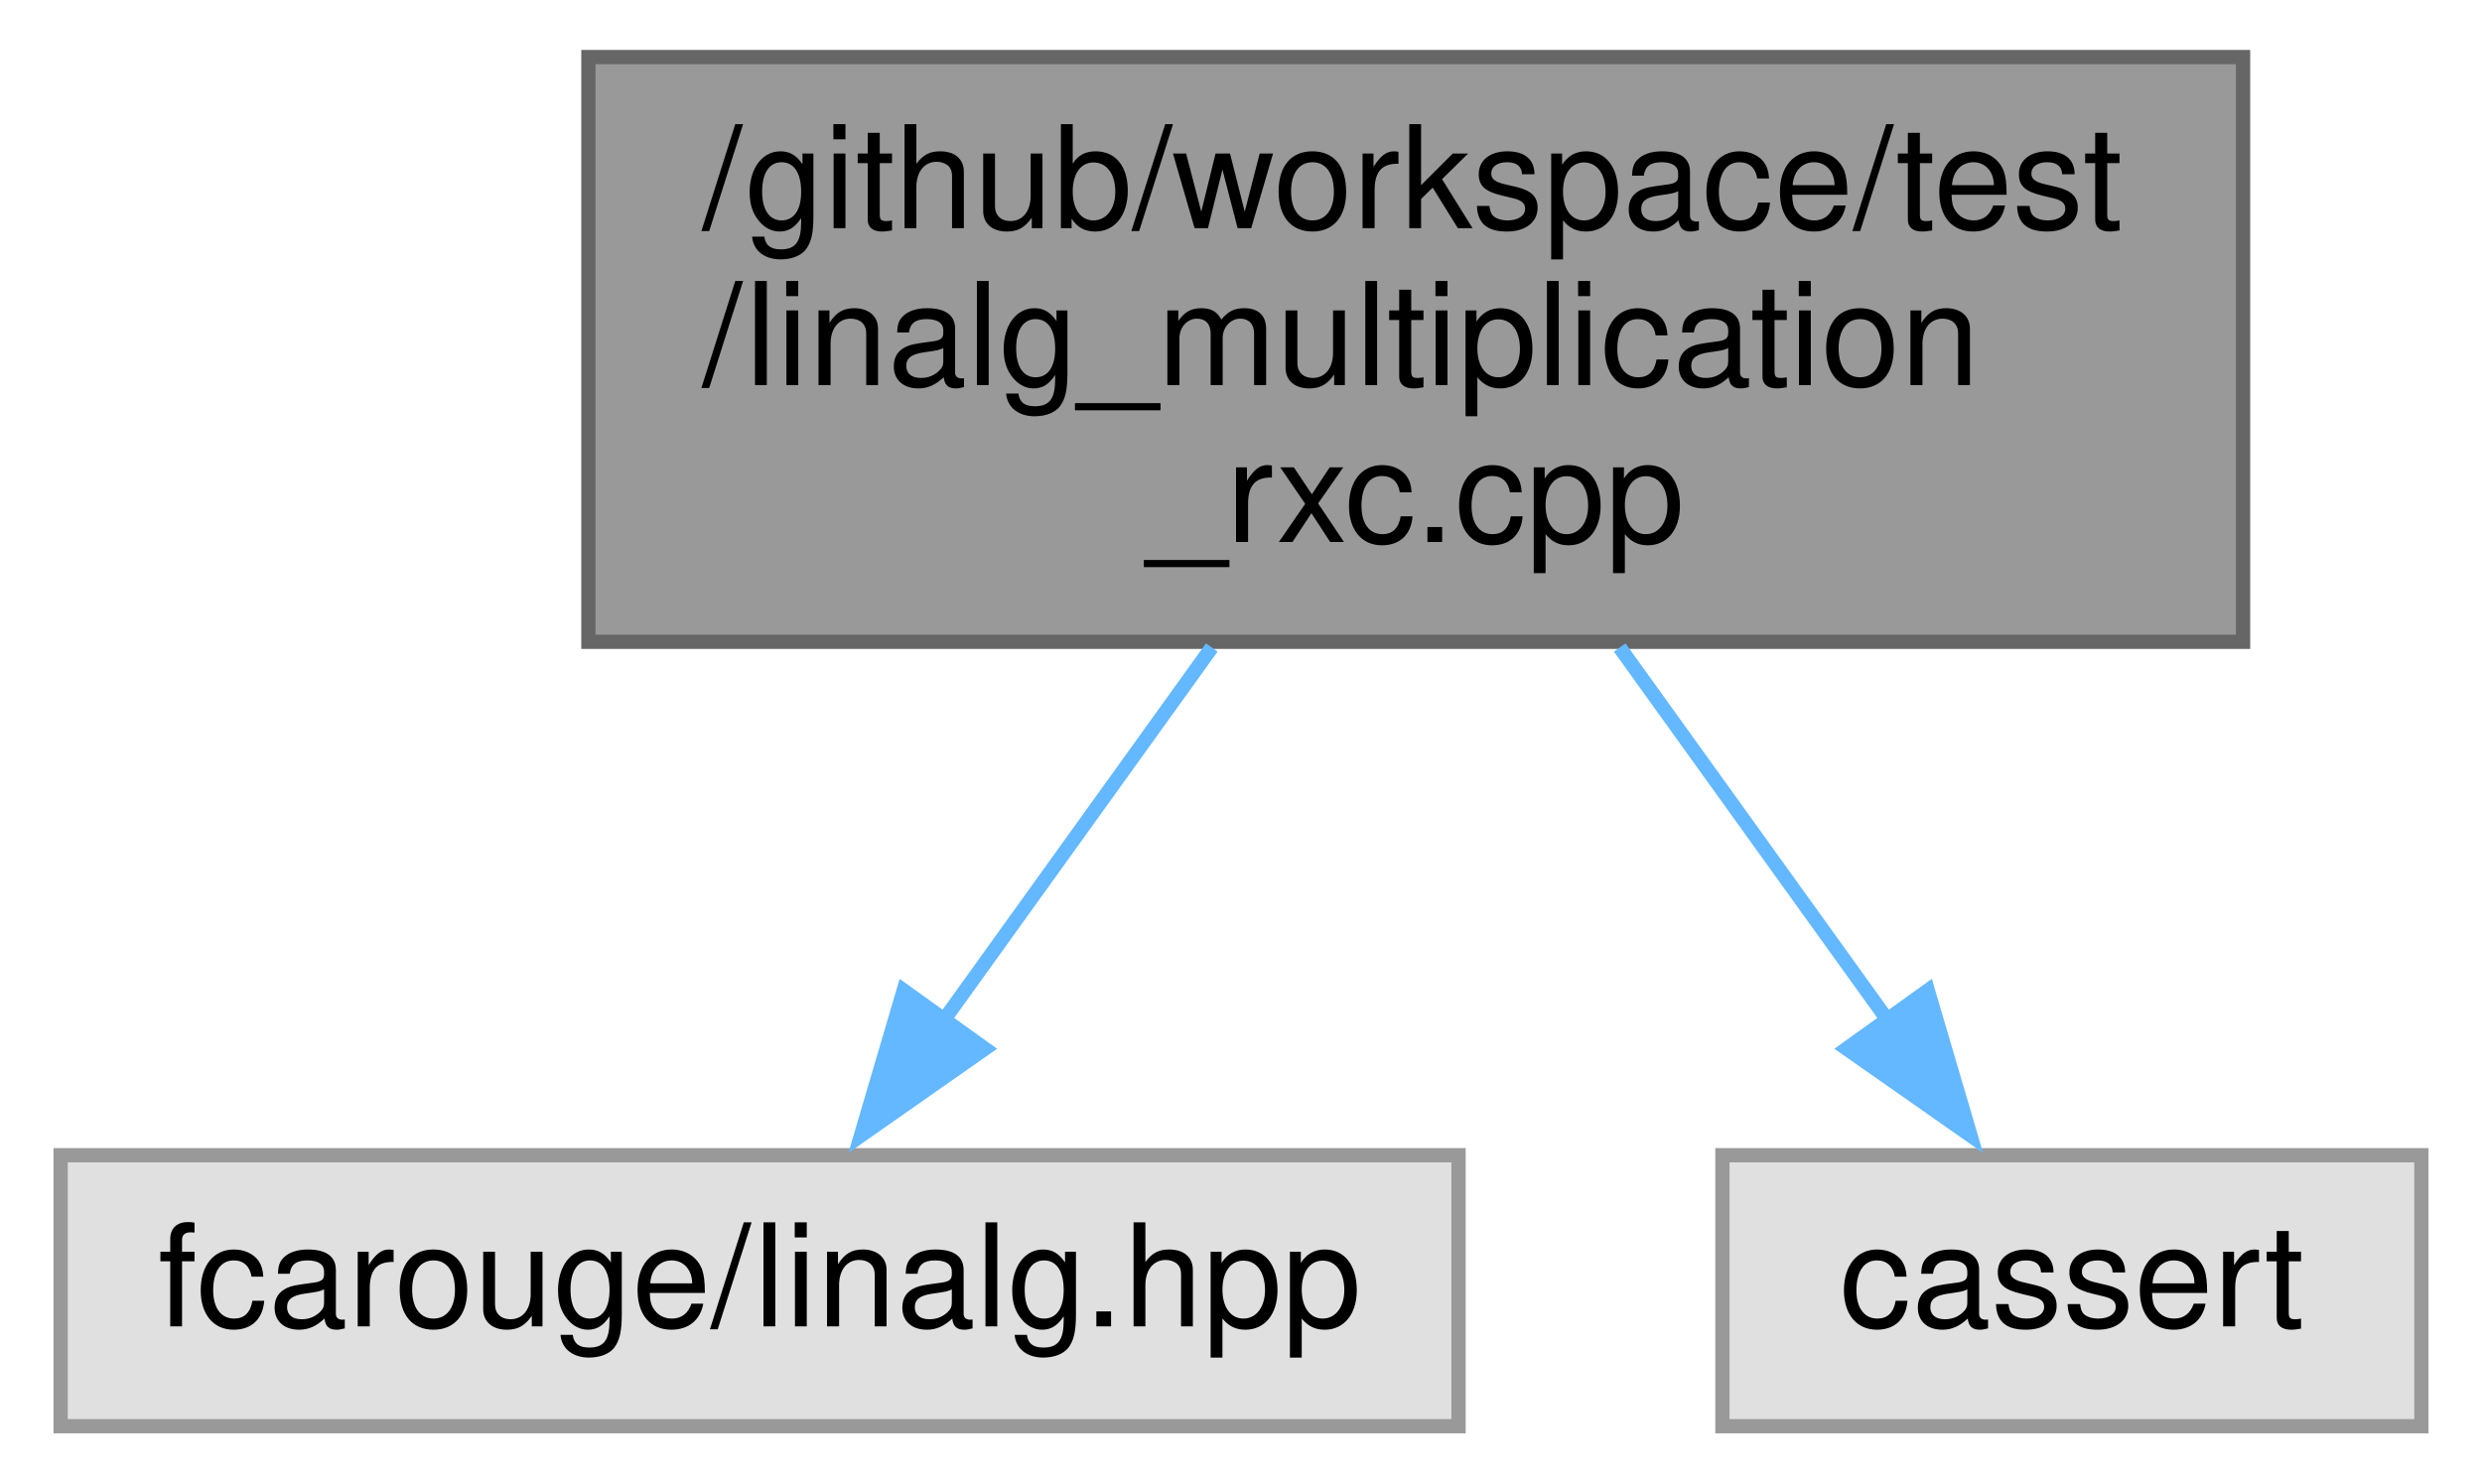
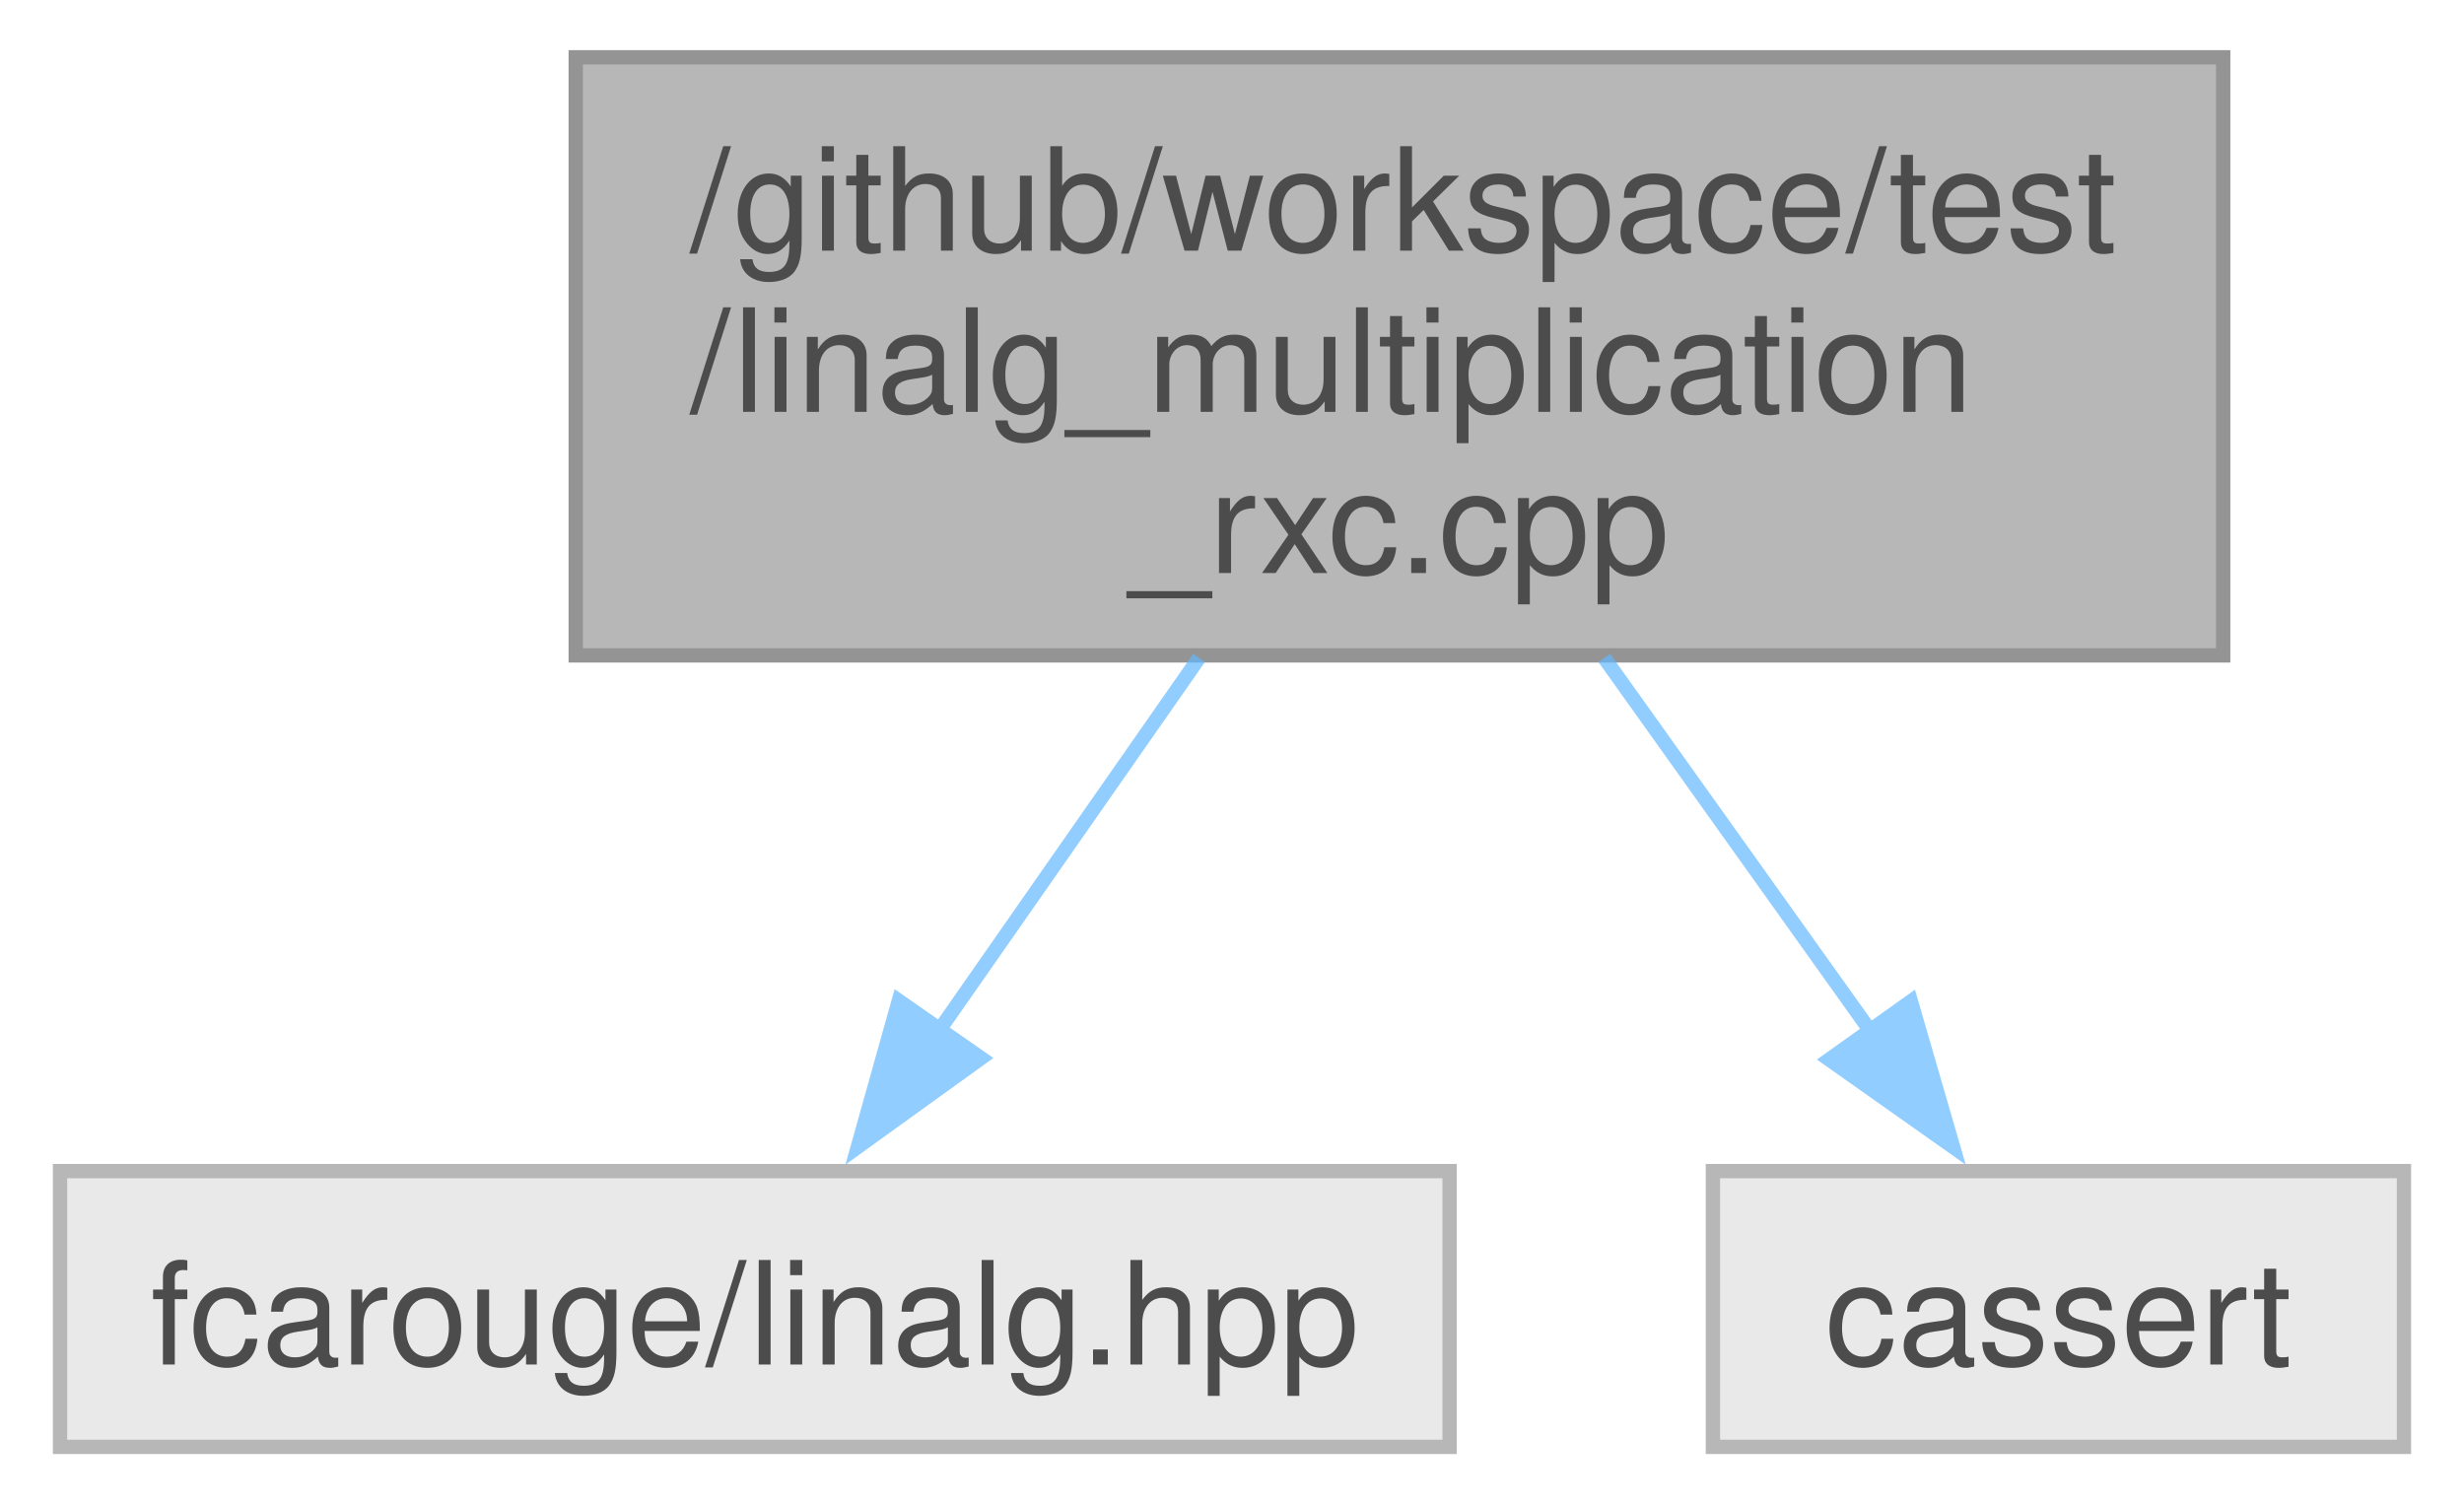
- <svg xmlns="http://www.w3.org/2000/svg" xmlns:xlink="http://www.w3.org/1999/xlink" width="174pt" height="104pt" viewBox="0.00 0.00 173.50 104.00">
-   <g id="graph0" class="graph" transform="scale(1 1) rotate(0) translate(4 100)">
-     <g id="node1" class="node">
-       <g id="a_node1">
-         <a xlink:title=" ">
-           <polygon fill="#999999" stroke="#666666" points="153,-96 37,-96 37,-55 153,-55 153,-96" />
-           <text text-anchor="start" x="45" y="-84" font-family="Helvetica,sans-Serif" font-size="10.00">/github/workspace/test</text>
-           <text text-anchor="start" x="45" y="-73" font-family="Helvetica,sans-Serif" font-size="10.00">/linalg_multiplication</text>
-           <text text-anchor="middle" x="95" y="-62" font-family="Helvetica,sans-Serif" font-size="10.00">_rxc.cpp</text>
-         </a>
+ <svg xmlns="http://www.w3.org/2000/svg" xmlns:xlink="http://www.w3.org/1999/xlink" width="172pt" height="105pt" viewBox="0.00 0.00 171.62 105.00">
+   <svg id="main" version="1.1" xml:space="preserve">
+     <style type="text/css">
+ .node, .edge {opacity: 0.7;}
+ .node.selected, .edge.selected {opacity: 1;}
+ .edge:hover path { stroke: red; }
+ .edge:hover polygon { stroke: red; fill: red; }
+ </style>
+     <svg id="graph" class="graph">
+       <g id="graph0" class="graph" transform="scale(1 1) rotate(0) translate(4 101)">
+         <g id="Node000001" class="node">
+           <g id="a_Node000001">
+             <a xlink:title=" ">
+               <polygon fill="#999999" stroke="#666666" points="151,-97 36,-97 36,-55.25 151,-55.25 151,-97" />
+               <text text-anchor="start" x="44" y="-83.5" font-family="Helvetica,sans-Serif" font-size="10.00">/github/workspace/test</text>
+               <text text-anchor="start" x="44" y="-72.25" font-family="Helvetica,sans-Serif" font-size="10.00">/linalg_multiplication</text>
+               <text text-anchor="middle" x="93.5" y="-61" font-family="Helvetica,sans-Serif" font-size="10.00">_rxc.cpp</text>
+             </a>
+           </g>
+         </g>
+         <g id="Node000002" class="node">
+           <g id="a_Node000002">
+             <a xlink:title=" ">
+               <polygon fill="#e0e0e0" stroke="#999999" points="97,-19.25 0,-19.25 0,0 97,0 97,-19.25" />
+               <text text-anchor="middle" x="48.5" y="-5.75" font-family="Helvetica,sans-Serif" font-size="10.00">fcarouge/linalg.hpp</text>
+             </a>
+           </g>
+         </g>
+         <g id="edge1_Node000001_Node000002" class="edge">
+           <g id="a_edge1_Node000001_Node000002">
+             <a xlink:title=" ">
+               <path fill="none" stroke="#63b8ff" d="M79.51,-55.07C73.7,-46.75 67.01,-37.16 61.33,-29.02" />
+               <polygon fill="#63b8ff" stroke="#63b8ff" points="64.29,-27.14 55.69,-20.94 58.55,-31.14 64.29,-27.14" />
+             </a>
+           </g>
+         </g>
+         <g id="Node000003" class="node">
+           <g id="a_Node000003">
+             <a xlink:title=" ">
+               <polygon fill="#e0e0e0" stroke="#999999" points="163.62,-19.25 115.38,-19.25 115.38,0 163.62,0 163.62,-19.25" />
+               <text text-anchor="middle" x="139.5" y="-5.75" font-family="Helvetica,sans-Serif" font-size="10.00">cassert</text>
+             </a>
+           </g>
+         </g>
+         <g id="edge2_Node000001_Node000003" class="edge">
+           <g id="a_edge2_Node000001_Node000003">
+             <a xlink:title=" ">
+               <path fill="none" stroke="#63b8ff" d="M107.8,-55.07C113.74,-46.75 120.58,-37.16 126.38,-29.02" />
+               <polygon fill="#63b8ff" stroke="#63b8ff" points="129.2,-31.1 132.15,-20.93 123.5,-27.04 129.2,-31.1" />
+             </a>
+           </g>
+         </g>
      </g>
-     </g>
-     <g id="node2" class="node">
-       <g id="a_node2">
-         <a xlink:title=" ">
-           <polygon fill="#e0e0e0" stroke="#999999" points="98,-19 0,-19 0,0 98,0 98,-19" />
-           <text text-anchor="middle" x="49" y="-7" font-family="Helvetica,sans-Serif" font-size="10.00">fcarouge/linalg.hpp</text>
-         </a>
-       </g>
-     </g>
-     <g id="edge1" class="edge">
-       <path fill="none" stroke="#63b8ff" d="M80.7,-54.6C74.69,-46.24 67.75,-36.59 61.9,-28.45" />
-       <polygon fill="#63b8ff" stroke="#63b8ff" points="64.79,-26.47 56.11,-20.39 59.1,-30.55 64.79,-26.47" />
-     </g>
-     <g id="node3" class="node">
-       <g id="a_node3">
-         <a xlink:title=" ">
-           <polygon fill="#e0e0e0" stroke="#999999" points="165.5,-19 116.5,-19 116.5,0 165.5,0 165.5,-19" />
-           <text text-anchor="middle" x="141" y="-7" font-family="Helvetica,sans-Serif" font-size="10.00">cassert</text>
-         </a>
-       </g>
-     </g>
-     <g id="edge2" class="edge">
-       <path fill="none" stroke="#63b8ff" d="M109.3,-54.6C115.31,-46.24 122.25,-36.59 128.1,-28.45" />
-       <polygon fill="#63b8ff" stroke="#63b8ff" points="130.9,-30.55 133.89,-20.39 125.21,-26.47 130.9,-30.55" />
-     </g>
-   </g>
+     </svg>
+   </svg>
+   <style type="text/css">
+ 
+ [data-mouse-over-selected='false'] { opacity: 0.7; }
+ [data-mouse-over-selected='true']  { opacity: 1.0; }
+ 
+ </style>
</svg>
